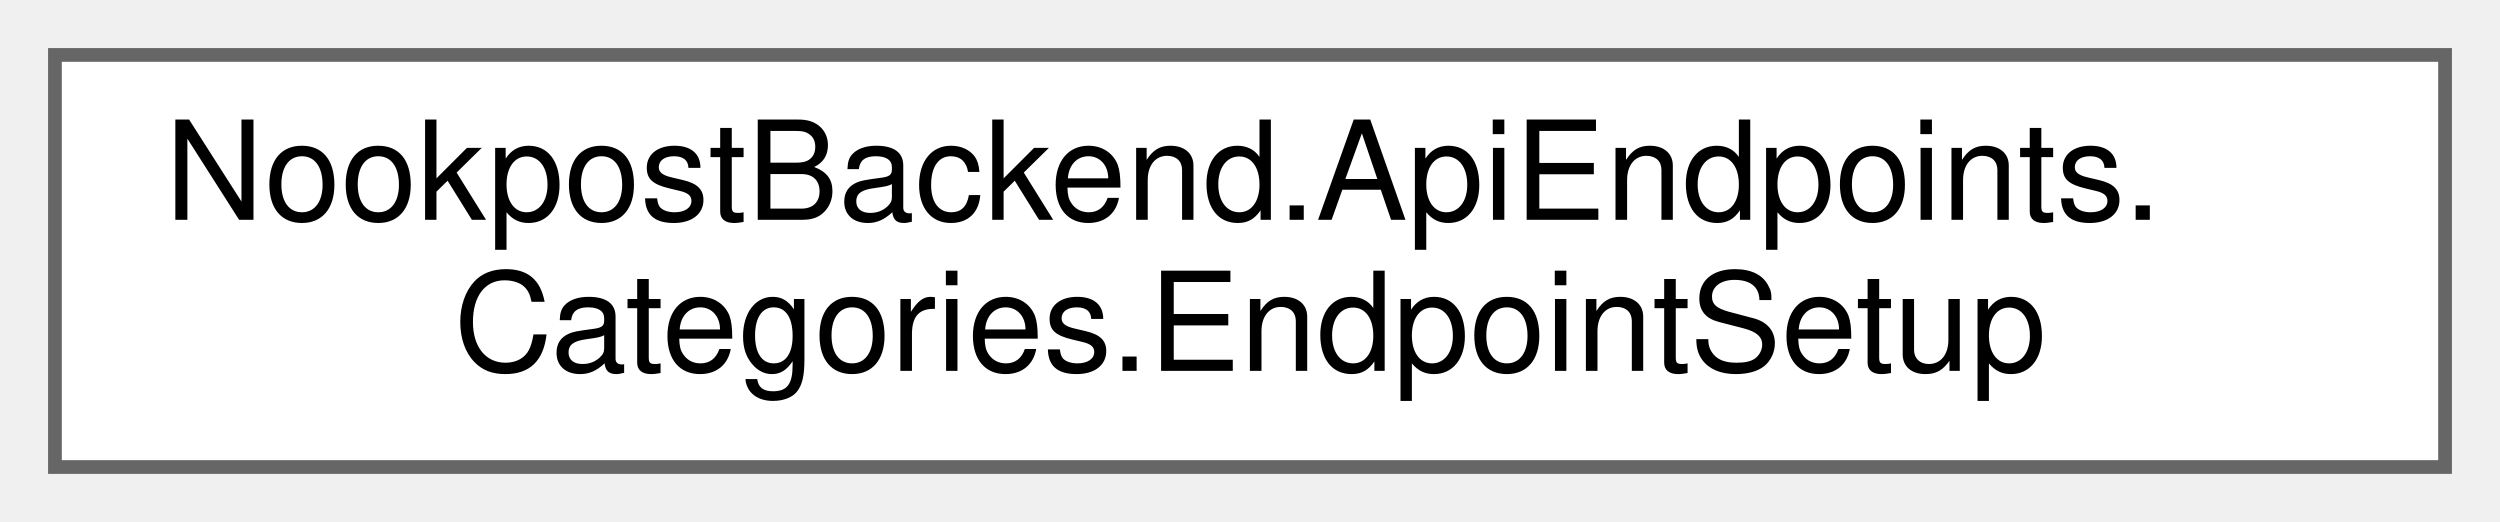
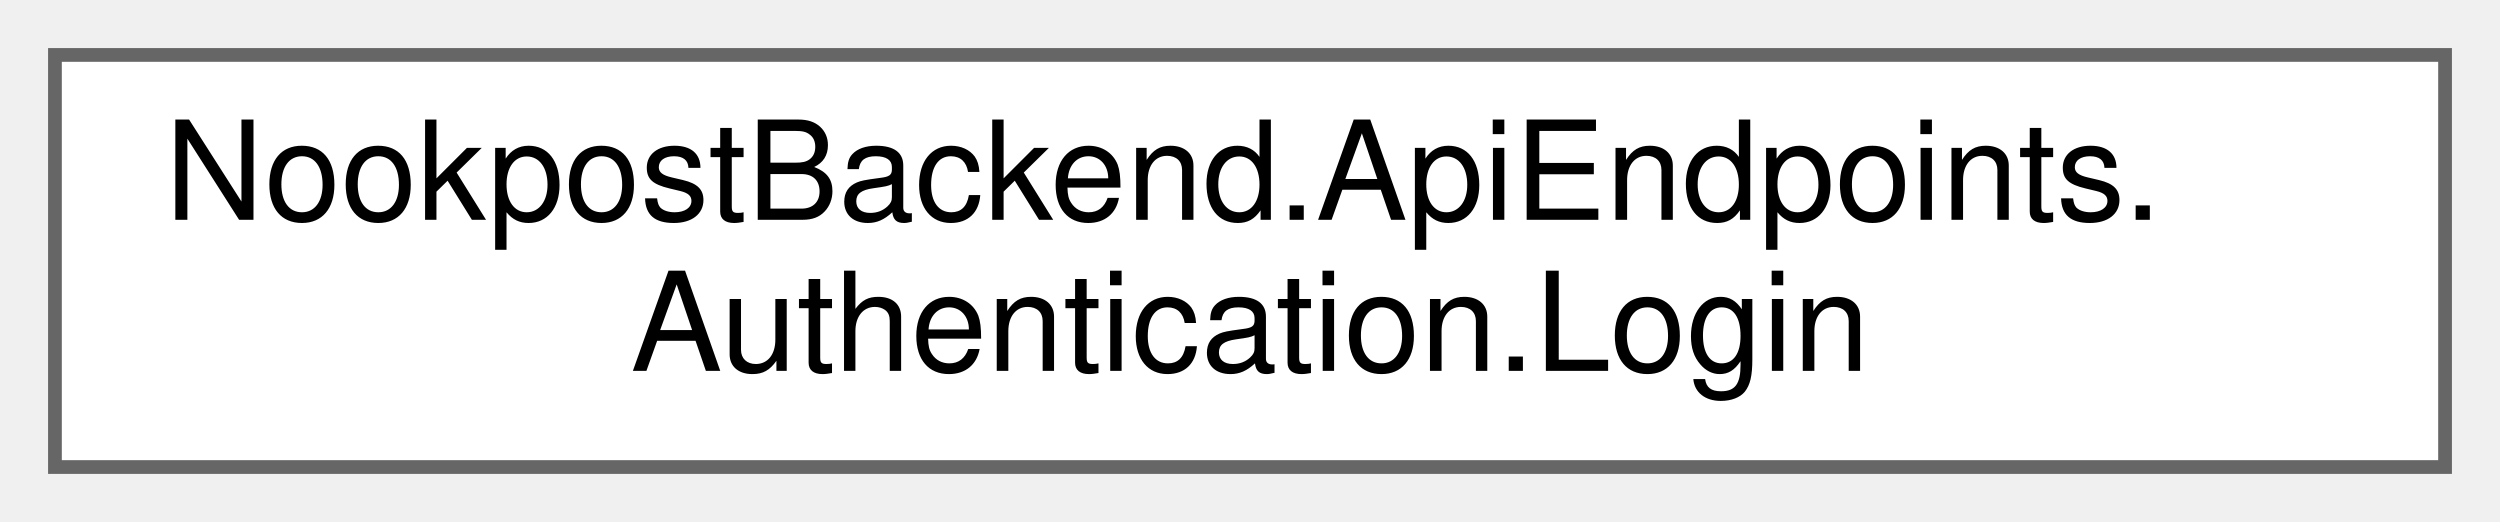
<svg xmlns="http://www.w3.org/2000/svg" xmlns:xlink="http://www.w3.org/1999/xlink" width="182pt" height="38pt" viewBox="0.00 0.00 182.00 38.00">
  <g id="graph0" class="graph" transform="scale(1 1) rotate(0) translate(4 34)">
    <g id="Node000000" class="node">
      <g id="a_Node000000">
-         <a xlink:href="d9/de7/classNookpostBackend_1_1ApiEndpoints_1_1Categories_1_1EndpointSetup.html" target="_top" xlink:title="Handles setting up the post endpoints.">
+         <a xlink:href="d0/d93/classNookpostBackend_1_1ApiEndpoints_1_1Authentication_1_1Login.html" target="_top" xlink:title="Handles the authentication login endpoint.">
          <polygon fill="white" stroke="#666666" points="174,-30 0,-30 0,0 174,0 174,-30" />
          <text text-anchor="start" x="8" y="-18" font-family="Helvetica,sans-Serif" font-size="10.00">NookpostBackend.ApiEndpoints.</text>
-           <text text-anchor="middle" x="87" y="-7" font-family="Helvetica,sans-Serif" font-size="10.00">Categories.EndpointSetup</text>
+           <text text-anchor="middle" x="87" y="-7" font-family="Helvetica,sans-Serif" font-size="10.00">Authentication.Login</text>
        </a>
      </g>
    </g>
  </g>
</svg>
